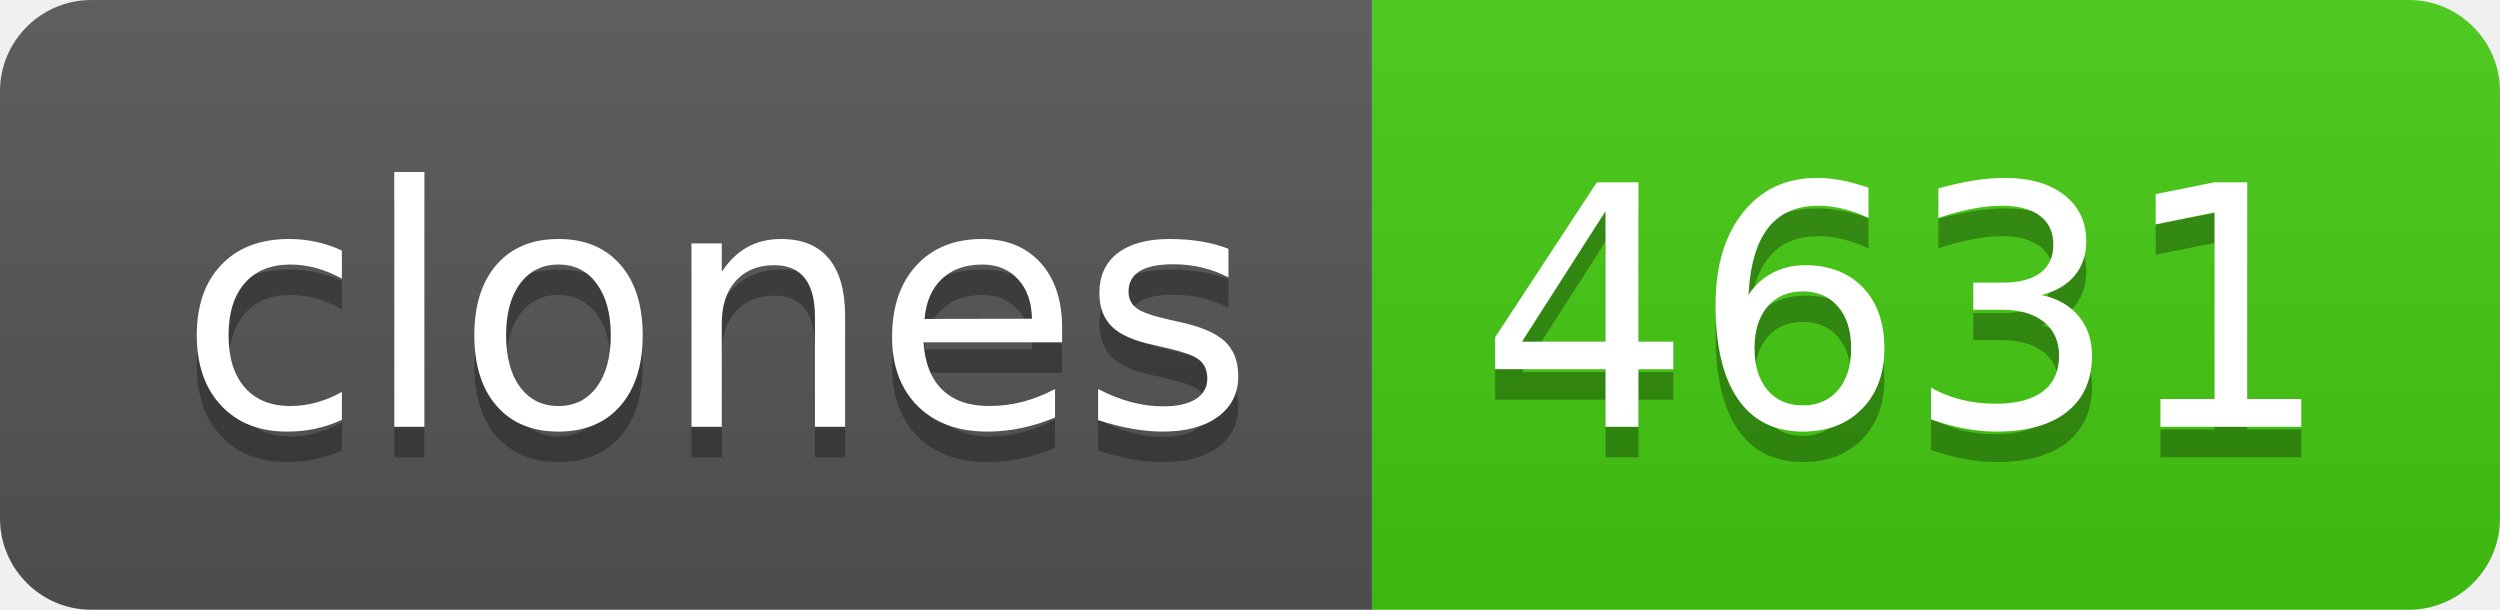
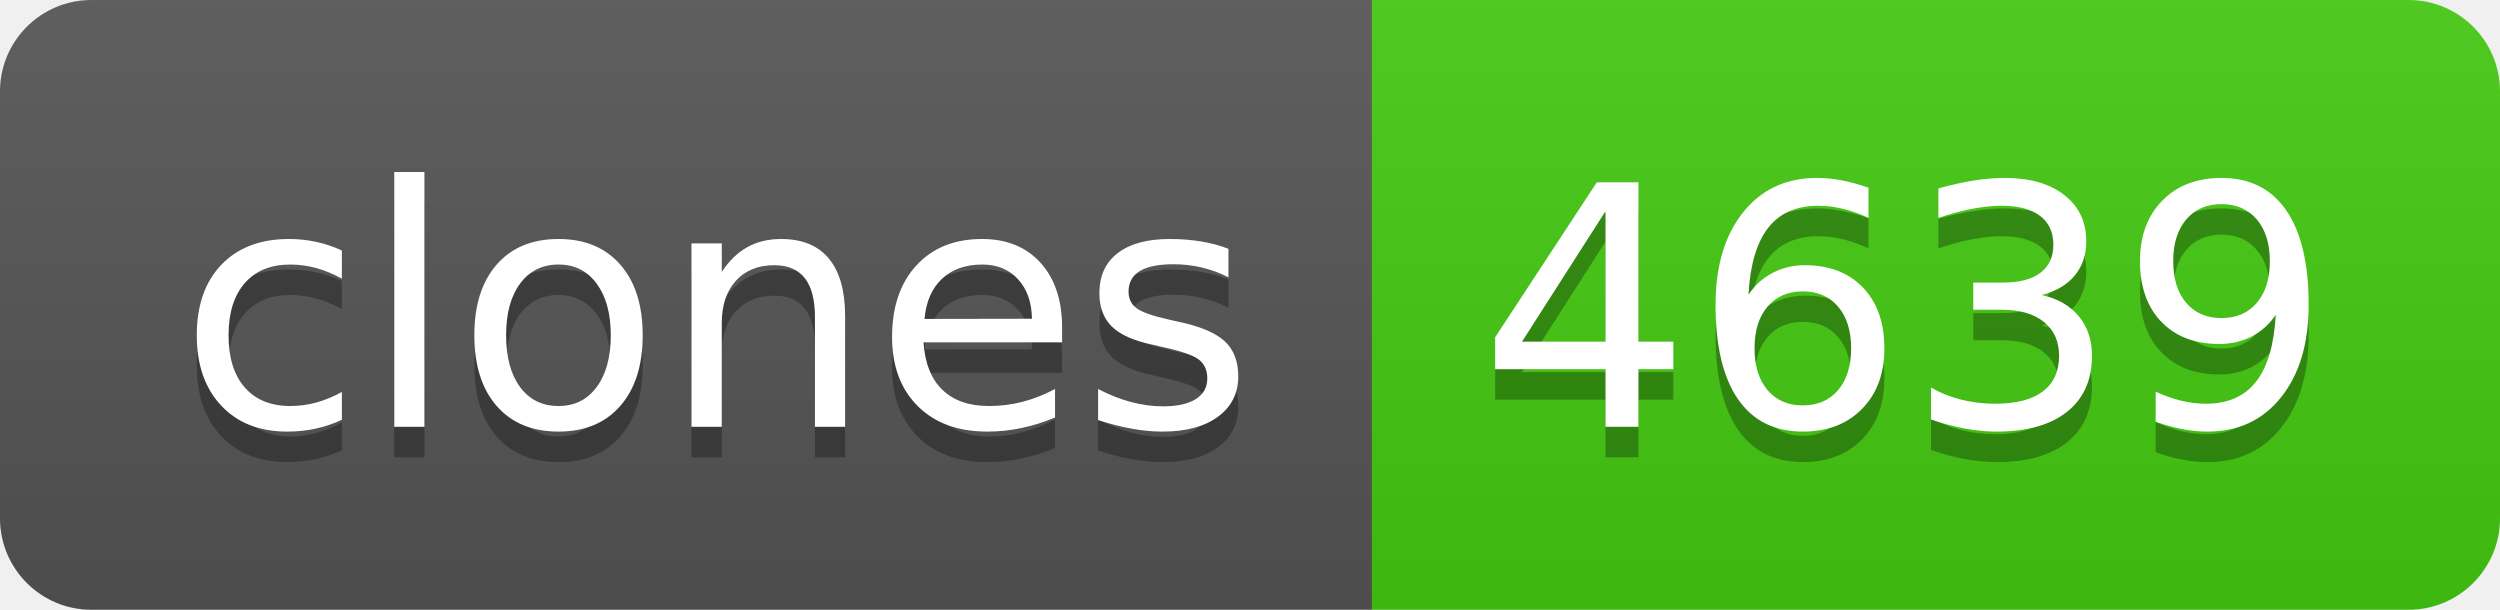
- <svg xmlns="http://www.w3.org/2000/svg" width="82" height="20" role="img" aria-label="clones: 4631">
+ <svg xmlns="http://www.w3.org/2000/svg" width="82" height="20" role="img" aria-label="clones: 4639">
  <linearGradient id="s" x2="0" y2="100%">
    <stop offset="0" stop-color="#bbb" stop-opacity=".1" />
    <stop offset="1" stop-opacity=".1" />
  </linearGradient>
  <clipPath id="r">
    <rect width="82" height="20" rx="3" fill="#fff" />
  </clipPath>
  <g clip-path="url(#r)">
    <rect width="45" height="20" fill="#555" />
    <rect x="45" width="37" height="20" fill="#4c1" />
    <rect width="82" height="20" fill="url(#s)" />
  </g>
  <g fill="#fff" text-anchor="middle" font-family="Verdana,Geneva,DejaVu Sans,sans-serif" text-rendering="geometricPrecision" font-size="110">
    <text aria-hidden="true" x="235" y="150" fill="#010101" fill-opacity=".3" transform="scale(.1)" textLength="350">clones</text>
    <text x="235" y="140" transform="scale(.1)" fill="#fff" textLength="350">clones</text>
-     <text aria-hidden="true" x="625" y="150" fill="#010101" fill-opacity=".3" transform="scale(.1)" textLength="270">4631</text>
-     <text x="625" y="140" transform="scale(.1)" fill="#fff" textLength="270">4631</text>
+     <text aria-hidden="true" x="625" y="150" fill="#010101" fill-opacity=".3" transform="scale(.1)" textLength="270">4639</text>
+     <text x="625" y="140" transform="scale(.1)" fill="#fff" textLength="270">4639</text>
  </g>
</svg>
